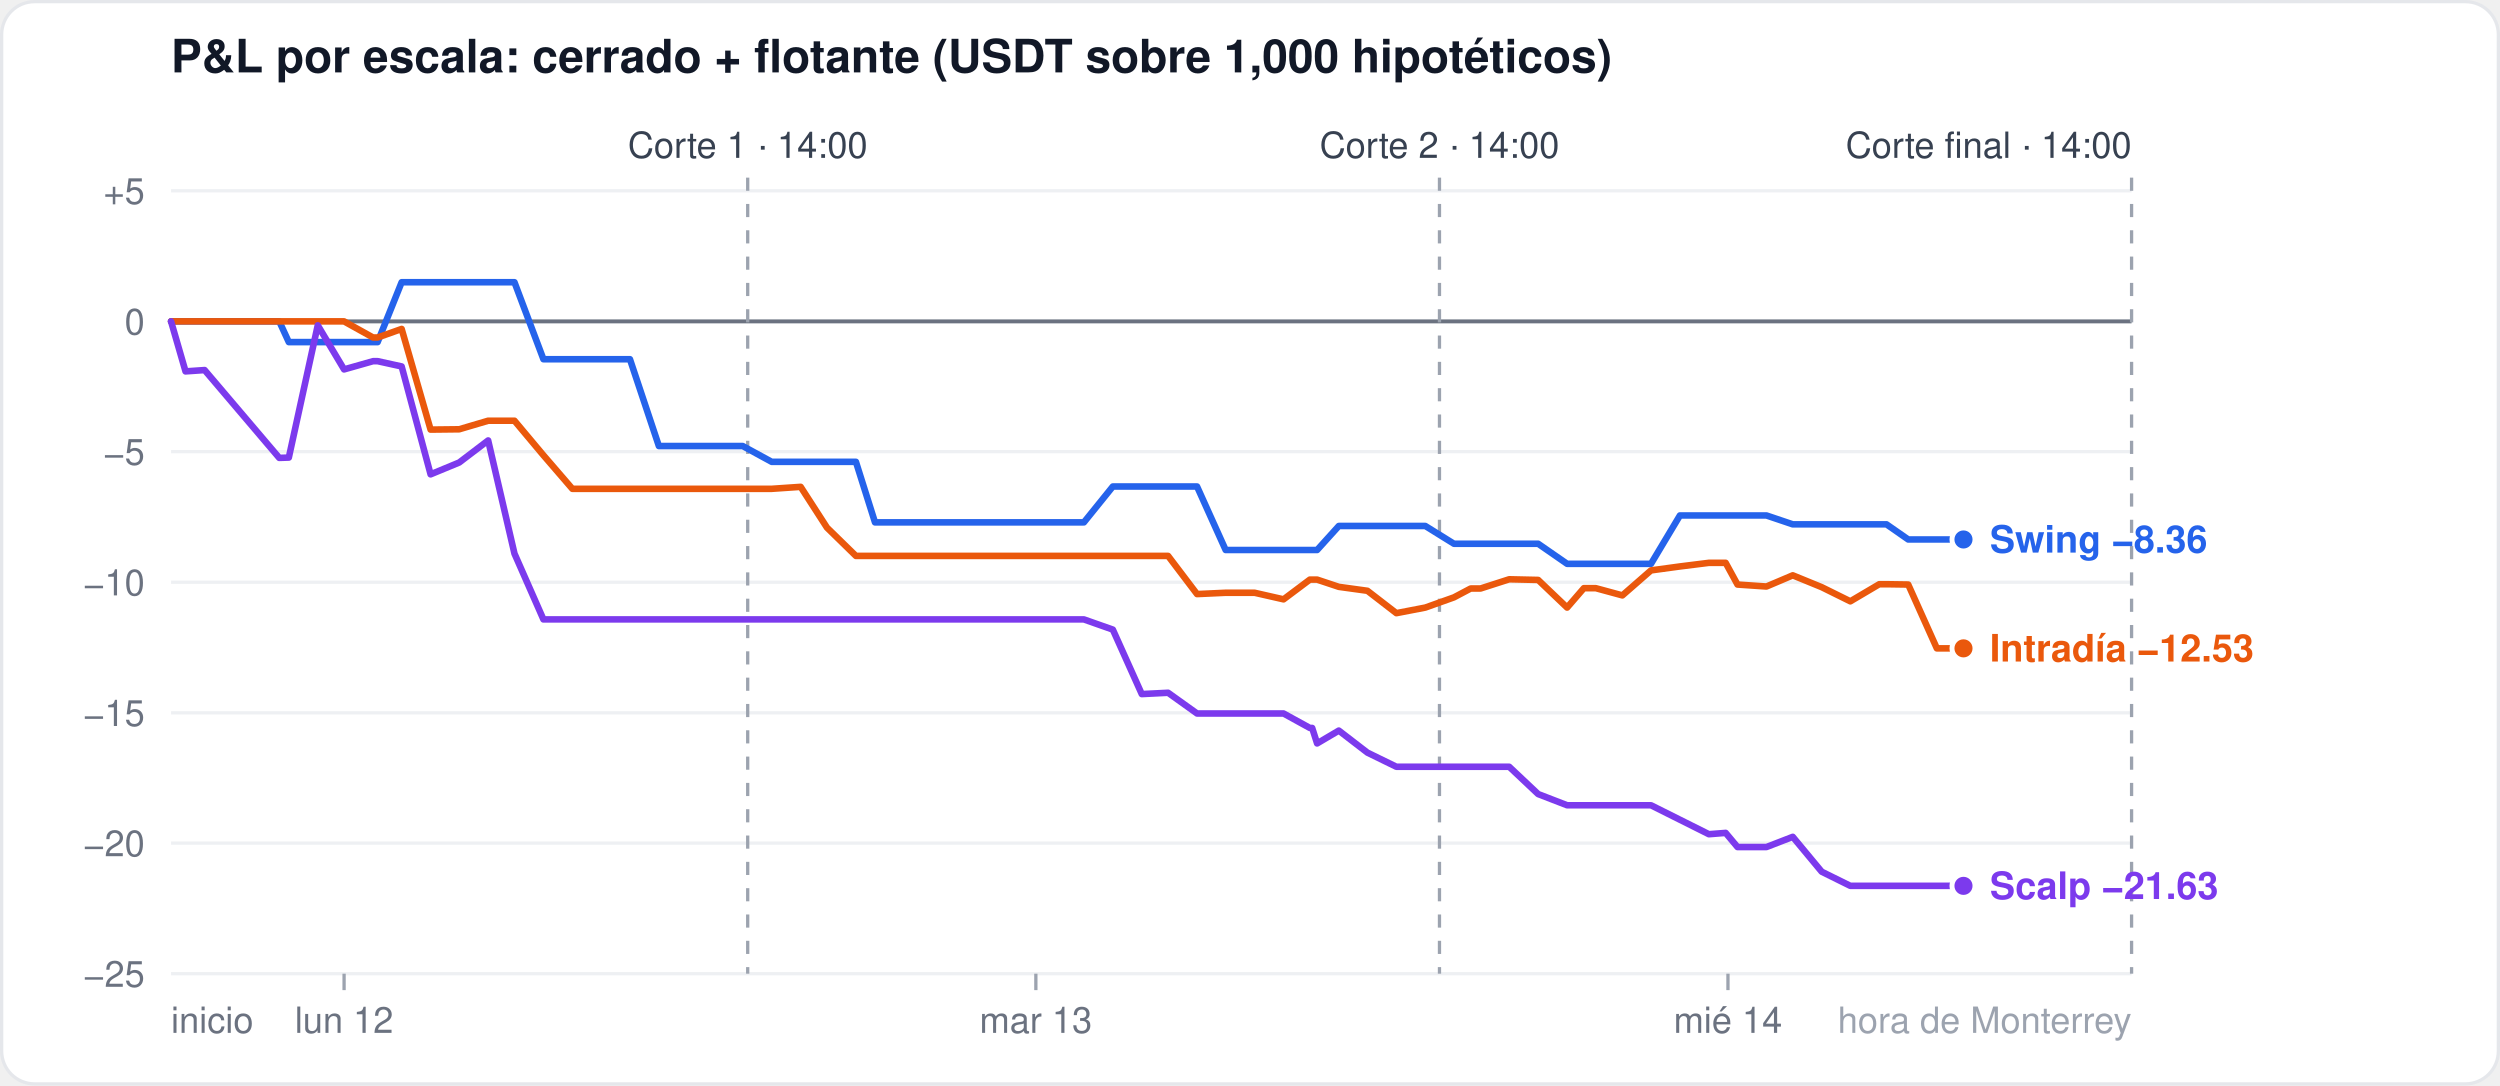
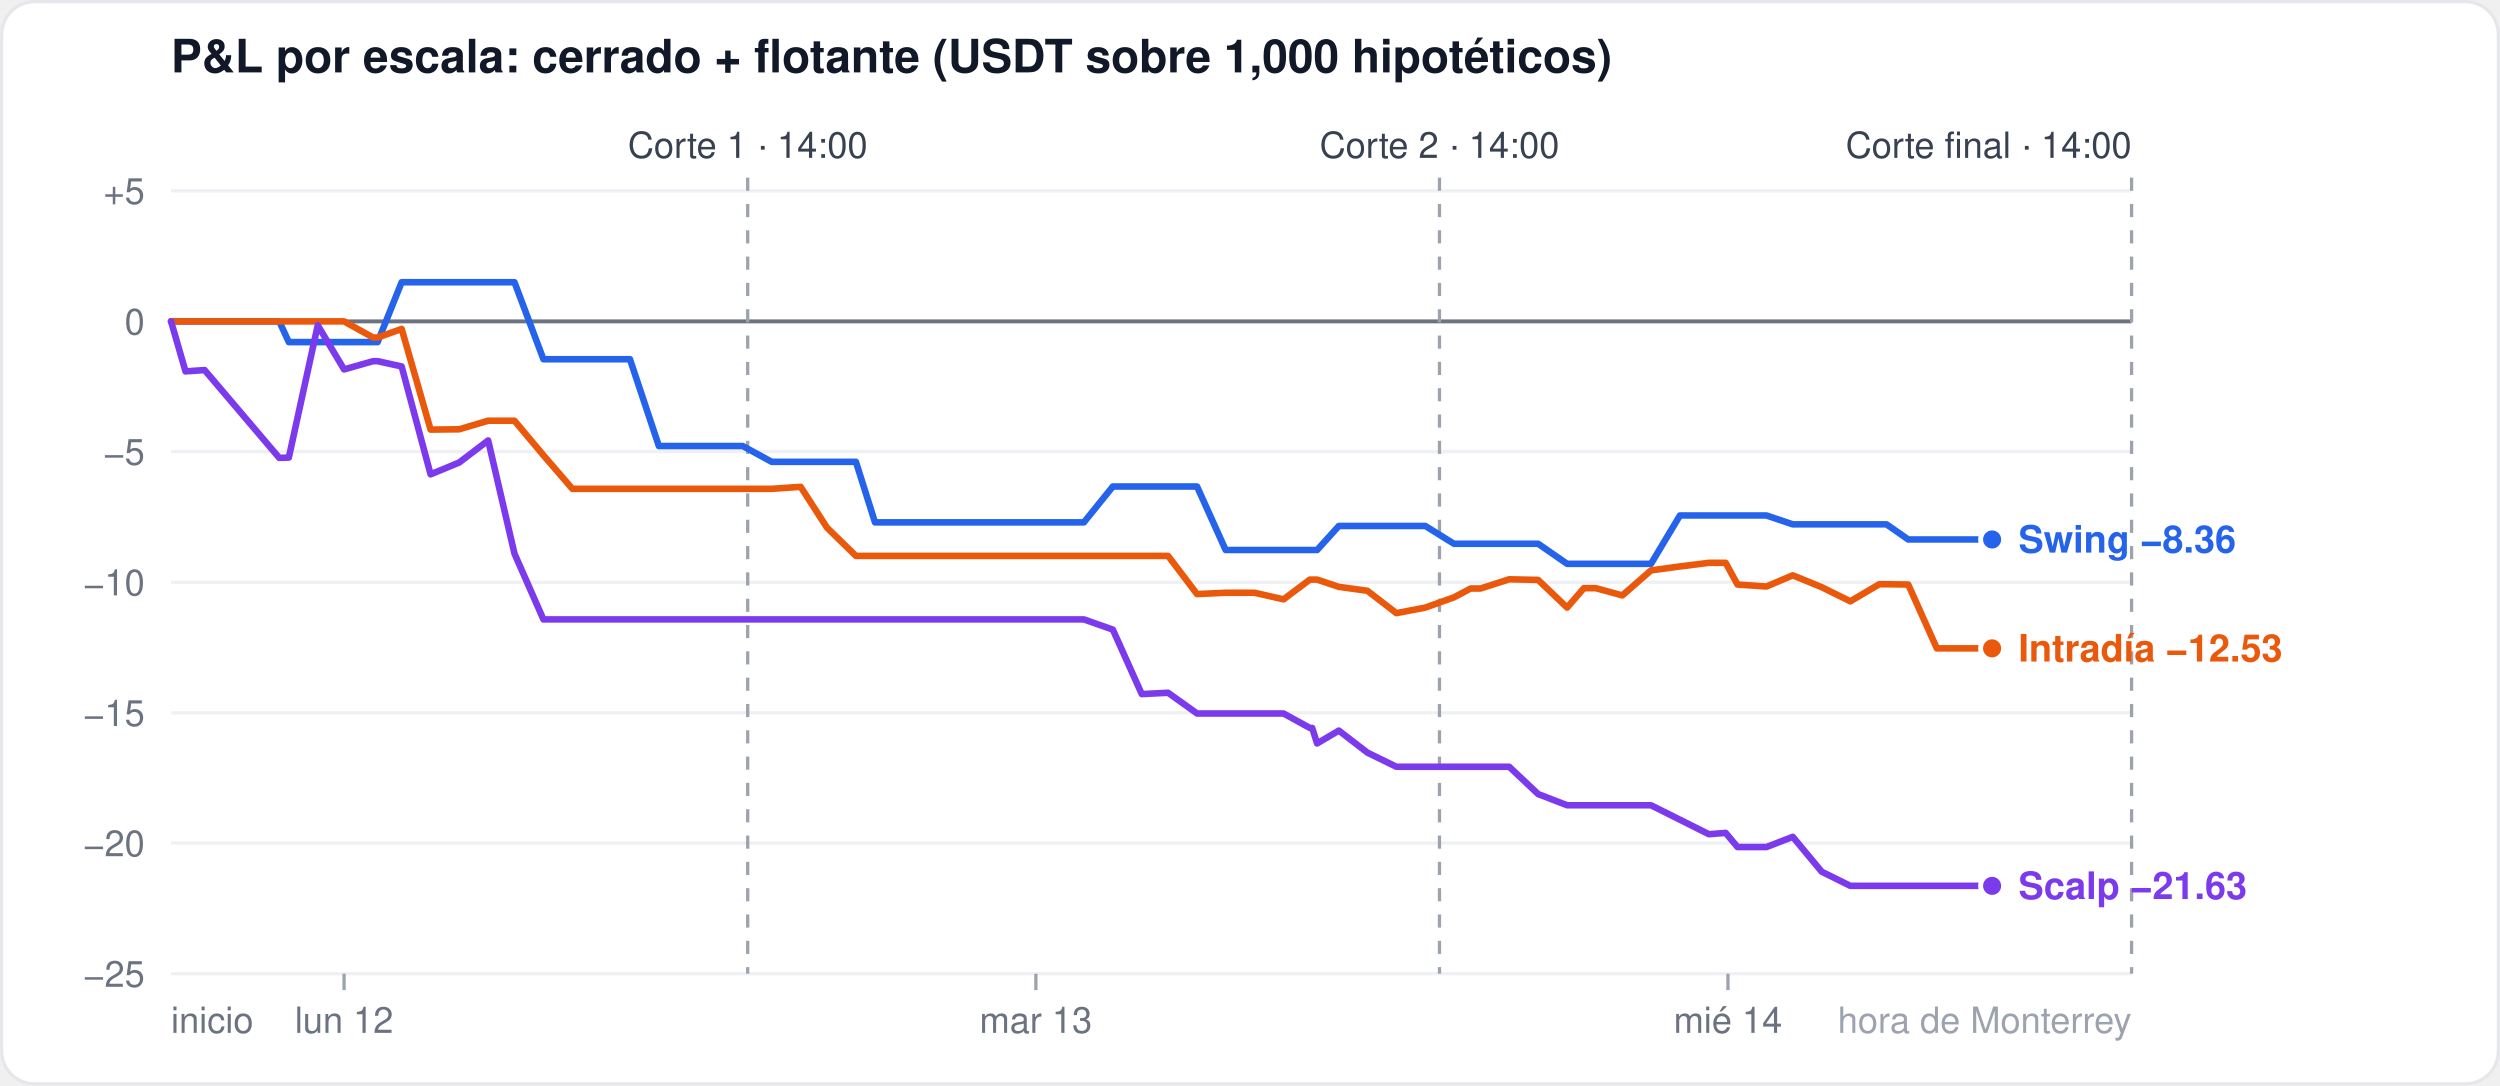
<svg xmlns="http://www.w3.org/2000/svg" width="760" height="330" viewBox="0 0 760 330" font-family="-apple-system,Segoe UI,Helvetica,Arial,sans-serif">
  <rect x="0.5" y="0.5" width="759" height="329" rx="10" fill="#ffffff" stroke="#e5e7eb" />
  <text x="52" y="22" font-size="14" font-weight="600" fill="#111827">P&amp;L por escala: cerrado + flotante (USDT sobre 1,000 hipotéticos)</text>
  <line x1="52" x2="648" y1="296.0" y2="296.0" stroke="#eef0f3" stroke-width="1" />
  <text x="44" y="300.0" font-size="11" fill="#6b7280" text-anchor="end">−25</text>
  <line x1="52" x2="648" y1="256.3" y2="256.3" stroke="#eef0f3" stroke-width="1" />
  <text x="44" y="260.3" font-size="11" fill="#6b7280" text-anchor="end">−20</text>
  <line x1="52" x2="648" y1="216.7" y2="216.7" stroke="#eef0f3" stroke-width="1" />
  <text x="44" y="220.7" font-size="11" fill="#6b7280" text-anchor="end">−15</text>
  <line x1="52" x2="648" y1="177.0" y2="177.0" stroke="#eef0f3" stroke-width="1" />
  <text x="44" y="181.0" font-size="11" fill="#6b7280" text-anchor="end">−10</text>
  <line x1="52" x2="648" y1="137.3" y2="137.3" stroke="#eef0f3" stroke-width="1" />
  <text x="44" y="141.3" font-size="11" fill="#6b7280" text-anchor="end">−5</text>
  <line x1="52" x2="648" y1="97.7" y2="97.7" stroke="#6b7280" stroke-width="1.2" />
  <text x="44" y="101.7" font-size="11" fill="#6b7280" text-anchor="end">0</text>
  <line x1="52" x2="648" y1="58.0" y2="58.0" stroke="#eef0f3" stroke-width="1" />
  <text x="44" y="62.0" font-size="11" fill="#6b7280" text-anchor="end">+5</text>
  <line x1="104.6" x2="104.6" y1="296" y2="301" stroke="#9ca3af" />
  <text x="104.6" y="314" font-size="11" fill="#6b7280" text-anchor="middle">lun 12</text>
  <line x1="314.9" x2="314.9" y1="296" y2="301" stroke="#9ca3af" />
  <text x="314.9" y="314" font-size="11" fill="#6b7280" text-anchor="middle">mar 13</text>
  <line x1="525.3" x2="525.3" y1="296" y2="301" stroke="#9ca3af" />
  <text x="525.3" y="314" font-size="11" fill="#6b7280" text-anchor="middle">mié 14</text>
  <text x="52" y="314" font-size="11" fill="#6b7280" text-anchor="start">inicio</text>
  <text x="648" y="314" font-size="11" fill="#9ca3af" text-anchor="end">hora de Monterrey</text>
  <line x1="227.3" x2="227.3" y1="54" y2="296" stroke="#9ca3af" stroke-dasharray="4 4" />
  <text x="227.3" y="48" font-size="11" fill="#374151" text-anchor="middle">Corte 1 · 14:00</text>
  <line x1="437.6" x2="437.6" y1="54" y2="296" stroke="#9ca3af" stroke-dasharray="4 4" />
  <text x="437.6" y="48" font-size="11" fill="#374151" text-anchor="middle">Corte 2 · 14:00</text>
  <line x1="648.0" x2="648.0" y1="54" y2="296" stroke="#9ca3af" stroke-dasharray="4 4" />
  <text x="648.0" y="48" font-size="11" fill="#374151" text-anchor="end">Corte final · 14:00</text>
-   <polyline points="52.0,97.7 56.4,97.7 62.2,97.7 84.9,97.7 87.8,104.0 96.6,104.0 104.6,104.0 113.4,104.0 114.8,104.0 122.1,85.8 130.9,85.8 139.6,85.8 148.4,85.8 156.4,85.8 165.2,109.2 174.0,109.2 182.7,109.2 191.5,109.2 200.3,135.6 206.1,135.6 208.3,135.6 217.1,135.6 225.8,135.6 234.6,140.4 243.4,140.4 251.4,140.4 260.2,140.4 266.0,158.8 268.9,158.8 277.7,158.8 286.5,158.8 295.2,158.8 303.3,158.8 312.0,158.8 320.8,158.8 328.1,158.8 329.5,158.8 338.3,147.9 347.1,147.9 355.1,147.9 363.9,147.9 372.6,167.2 381.4,167.2 390.2,167.2 398.2,167.2 398.9,167.2 400.4,167.2 407.0,159.9 415.7,159.9 424.5,159.9 433.3,159.9 442.0,165.3 447.1,165.3 450.1,165.3 458.8,165.3 467.6,165.3 476.4,171.4 481.5,171.4 485.1,171.4 493.2,171.4 501.9,171.4 510.7,156.7 519.5,156.7 524.6,156.7 528.2,156.7 537.0,156.7 545.0,159.4 553.8,159.4 562.5,159.4 571.3,159.4 573.5,159.4 580.1,164.0 588.8,164.0 596.9,164.0" fill="none" stroke="#2563eb" stroke-width="2" stroke-linejoin="round" stroke-linecap="round" />
-   <circle cx="596.9" cy="164.0" r="3.5" fill="#2563eb" stroke="#ffffff" stroke-width="1.5" />
-   <polyline points="52.0,97.7 56.4,97.7 62.2,97.7 84.9,97.7 87.8,97.7 96.6,97.7 104.6,97.7 113.4,102.6 114.8,102.6 122.1,100.0 130.9,130.6 139.6,130.5 148.4,127.9 156.4,127.9 165.2,138.4 174.0,148.6 182.7,148.6 191.5,148.6 200.3,148.6 206.1,148.6 208.3,148.6 217.1,148.6 225.8,148.6 234.6,148.6 243.4,148.0 251.4,160.4 260.2,169.0 266.0,169.0 268.9,169.0 277.7,169.0 286.5,169.0 295.2,169.0 303.3,169.0 312.0,169.0 320.8,169.0 328.1,169.0 329.5,169.0 338.3,169.0 347.1,169.0 355.1,169.0 363.9,180.6 372.6,180.2 381.4,180.2 390.2,182.2 398.2,176.2 398.9,176.2 400.4,176.2 407.0,178.4 415.7,179.6 424.5,186.4 433.3,184.7 442.0,181.6 447.1,178.9 450.1,178.9 458.8,176.1 467.6,176.3 476.4,184.7 481.5,178.8 485.1,178.8 493.2,181.0 501.9,173.4 510.7,172.2 519.5,171.1 524.6,171.1 528.2,177.7 537.0,178.3 545.0,174.9 553.8,178.5 562.5,182.8 571.3,177.6 573.5,177.6 580.1,177.7 588.8,197.1 596.9,197.1" fill="none" stroke="#ea580c" stroke-width="2" stroke-linejoin="round" stroke-linecap="round" />
-   <circle cx="596.9" cy="197.1" r="3.5" fill="#ea580c" stroke="#ffffff" stroke-width="1.5" />
-   <polyline points="52.0,97.7 56.4,112.9 62.2,112.5 84.9,139.2 87.8,139.1 96.6,98.9 104.6,112.3 113.4,109.8 114.8,109.8 122.1,111.4 130.9,144.2 139.6,140.6 148.4,133.9 156.4,168.3 165.2,188.3 174.0,188.3 182.7,188.3 191.5,188.3 200.3,188.3 206.1,188.3 208.3,188.3 217.1,188.3 225.8,188.3 234.6,188.3 243.4,188.3 251.4,188.3 260.2,188.3 266.0,188.3 268.9,188.3 277.7,188.3 286.5,188.3 295.2,188.3 303.3,188.3 312.0,188.3 320.8,188.3 328.1,188.3 329.5,188.3 338.3,191.4 347.1,211.0 355.1,210.6 363.9,216.9 372.6,216.9 381.4,216.9 390.2,216.9 398.2,221.3 398.9,221.3 400.4,226.0 407.0,222.1 415.7,228.8 424.5,233.1 433.3,233.1 442.0,233.1 447.1,233.1 450.1,233.1 458.8,233.1 467.6,241.4 476.4,244.8 481.5,244.8 485.1,244.8 493.2,244.8 501.9,244.8 510.7,249.2 519.5,253.6 524.6,253.2 528.2,257.5 537.0,257.5 545.0,254.4 553.8,265.0 562.5,269.3 571.3,269.3 573.5,269.3 580.1,269.3 588.8,269.3 596.9,269.3" fill="none" stroke="#7c3aed" stroke-width="2" stroke-linejoin="round" stroke-linecap="round" />
-   <circle cx="596.9" cy="269.3" r="3.5" fill="#7c3aed" stroke="#ffffff" stroke-width="1.5" />
-   <text x="604.9" y="168.0" font-size="11.5" font-weight="600" fill="#2563eb">Swing −8.36</text>
-   <text x="604.9" y="201.1" font-size="11.5" font-weight="600" fill="#ea580c">Intradía −12.53</text>
-   <text x="604.9" y="273.3" font-size="11.5" font-weight="600" fill="#7c3aed">Scalp −21.63</text>
+   <polyline points="52.0,97.7 56.4,97.7 62.2,97.7 84.9,97.7 87.8,104.0 96.6,104.0 104.6,104.0 113.4,104.0 114.8,104.0 122.1,85.8 130.9,85.8 139.6,85.8 148.4,85.8 156.4,85.8 165.2,109.2 174.0,109.2 182.7,109.2 191.5,109.2 200.3,135.6 206.1,135.6 208.3,135.6 217.1,135.6 225.8,135.6 234.6,140.4 243.4,140.4 251.4,140.4 260.2,140.4 266.0,158.8 268.9,158.8 277.7,158.8 286.5,158.8 295.2,158.8 303.3,158.8 312.0,158.8 320.8,158.8 328.1,158.8 329.5,158.8 338.3,147.9 347.1,147.9 355.1,147.9 363.9,147.9 372.6,167.2 381.4,167.2 390.2,167.2 398.2,167.2 398.9,167.2 400.4,167.2 407.0,159.9 415.7,159.9 424.5,159.9 433.3,159.9 442.0,165.3 447.1,165.3 450.1,165.3 458.8,165.3 467.6,165.3 476.4,171.4 481.5,171.4 485.1,171.4 493.2,171.4 501.9,171.4 510.7,156.7 519.5,156.7 524.6,156.7 528.2,156.7 537.0,156.7 545.0,159.4 553.8,159.4 562.5,159.4 571.3,159.4 573.5,159.4 580.1,164.0 588.8,164.0 596.9,164.0 605.6,164.0" fill="none" stroke="#2563eb" stroke-width="2" stroke-linejoin="round" stroke-linecap="round" />
+   <circle cx="605.6" cy="164.0" r="3.5" fill="#2563eb" stroke="#ffffff" stroke-width="1.5" />
+   <polyline points="52.0,97.7 56.4,97.7 62.2,97.7 84.9,97.7 87.8,97.7 96.6,97.7 104.6,97.7 113.4,102.6 114.8,102.6 122.1,100.0 130.9,130.6 139.6,130.5 148.4,127.9 156.4,127.9 165.2,138.4 174.0,148.6 182.7,148.6 191.5,148.6 200.3,148.6 206.1,148.6 208.3,148.6 217.1,148.6 225.8,148.6 234.6,148.6 243.4,148.0 251.4,160.4 260.2,169.0 266.0,169.0 268.9,169.0 277.7,169.0 286.5,169.0 295.2,169.0 303.3,169.0 312.0,169.0 320.8,169.0 328.1,169.0 329.5,169.0 338.3,169.0 347.1,169.0 355.1,169.0 363.9,180.6 372.6,180.2 381.4,180.2 390.2,182.2 398.2,176.2 398.9,176.2 400.4,176.2 407.0,178.4 415.7,179.6 424.5,186.4 433.3,184.7 442.0,181.6 447.1,178.9 450.1,178.9 458.8,176.1 467.6,176.3 476.4,184.7 481.5,178.8 485.1,178.8 493.2,181.0 501.9,173.4 510.7,172.2 519.5,171.1 524.6,171.1 528.2,177.7 537.0,178.3 545.0,174.9 553.8,178.5 562.5,182.8 571.3,177.6 573.5,177.6 580.1,177.7 588.8,197.1 596.9,197.1 605.6,197.1" fill="none" stroke="#ea580c" stroke-width="2" stroke-linejoin="round" stroke-linecap="round" />
+   <circle cx="605.6" cy="197.1" r="3.5" fill="#ea580c" stroke="#ffffff" stroke-width="1.5" />
+   <polyline points="52.0,97.7 56.4,112.9 62.2,112.5 84.9,139.2 87.8,139.1 96.6,98.9 104.6,112.3 113.4,109.8 114.8,109.8 122.1,111.4 130.9,144.2 139.6,140.6 148.4,133.9 156.4,168.3 165.2,188.3 174.0,188.3 182.7,188.3 191.5,188.3 200.3,188.3 206.1,188.3 208.3,188.3 217.1,188.3 225.8,188.3 234.6,188.3 243.4,188.3 251.4,188.3 260.2,188.3 266.0,188.3 268.9,188.3 277.7,188.3 286.5,188.3 295.2,188.3 303.3,188.3 312.0,188.3 320.8,188.3 328.1,188.3 329.5,188.3 338.3,191.4 347.1,211.0 355.1,210.6 363.9,216.9 372.6,216.9 381.4,216.9 390.2,216.9 398.2,221.3 398.9,221.3 400.4,226.0 407.0,222.1 415.7,228.8 424.5,233.1 433.3,233.1 442.0,233.1 447.1,233.1 450.1,233.1 458.8,233.1 467.6,241.4 476.4,244.8 481.5,244.8 485.1,244.8 493.2,244.8 501.9,244.8 510.7,249.2 519.5,253.6 524.6,253.2 528.2,257.5 537.0,257.5 545.0,254.4 553.8,265.0 562.5,269.3 571.3,269.3 573.5,269.3 580.1,269.3 588.8,269.3 596.9,269.3 605.6,269.3" fill="none" stroke="#7c3aed" stroke-width="2" stroke-linejoin="round" stroke-linecap="round" />
+   <circle cx="605.6" cy="269.3" r="3.5" fill="#7c3aed" stroke="#ffffff" stroke-width="1.5" />
+   <text x="613.6" y="168.0" font-size="11.5" font-weight="600" fill="#2563eb">Swing −8.36</text>
+   <text x="613.6" y="201.1" font-size="11.5" font-weight="600" fill="#ea580c">Intradía −12.53</text>
+   <text x="613.6" y="273.3" font-size="11.5" font-weight="600" fill="#7c3aed">Scalp −21.63</text>
</svg>
